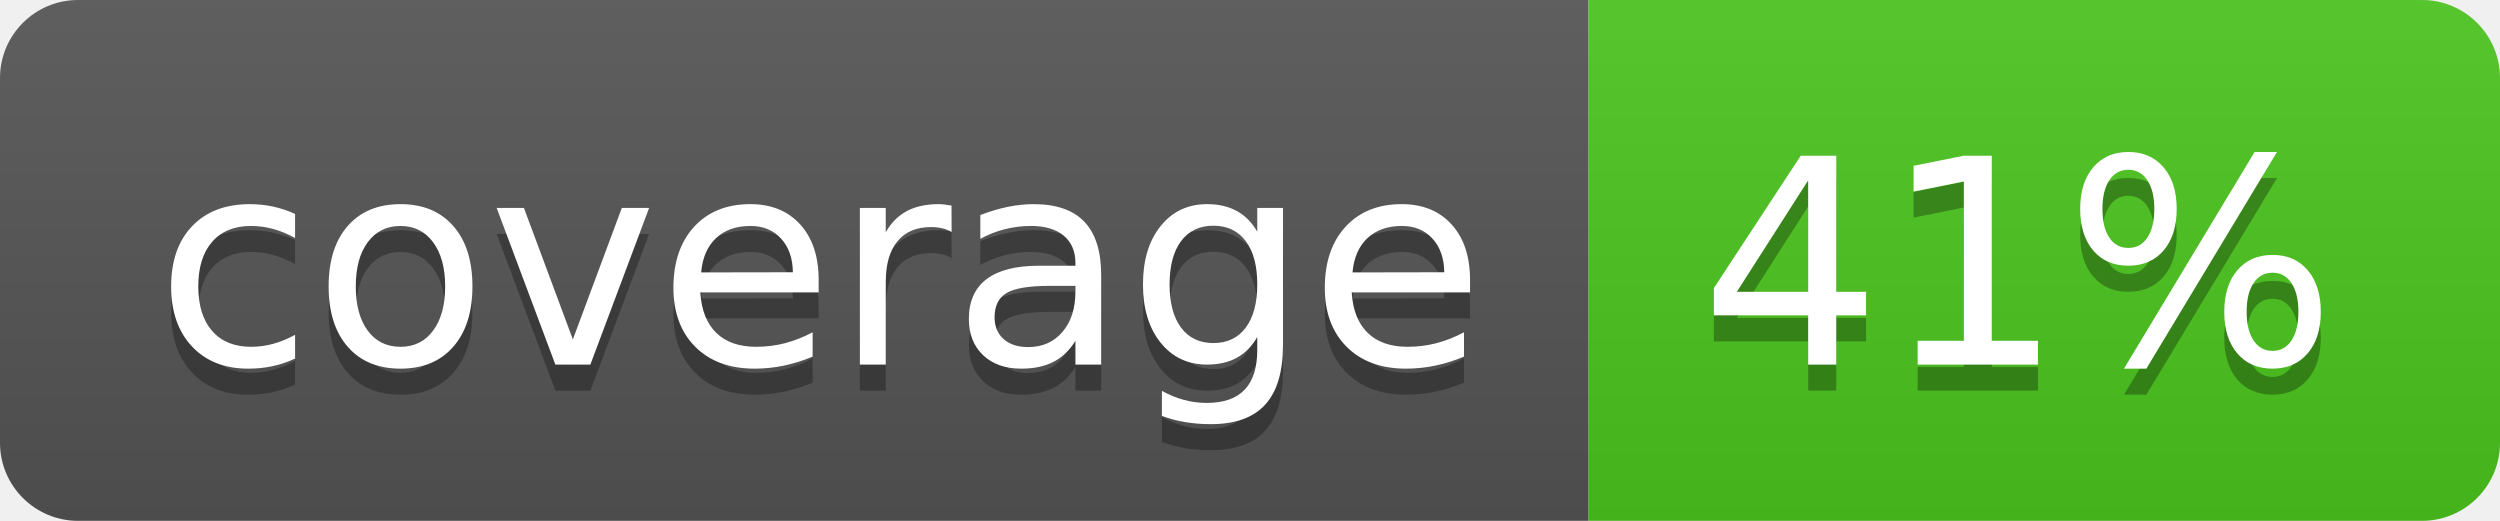
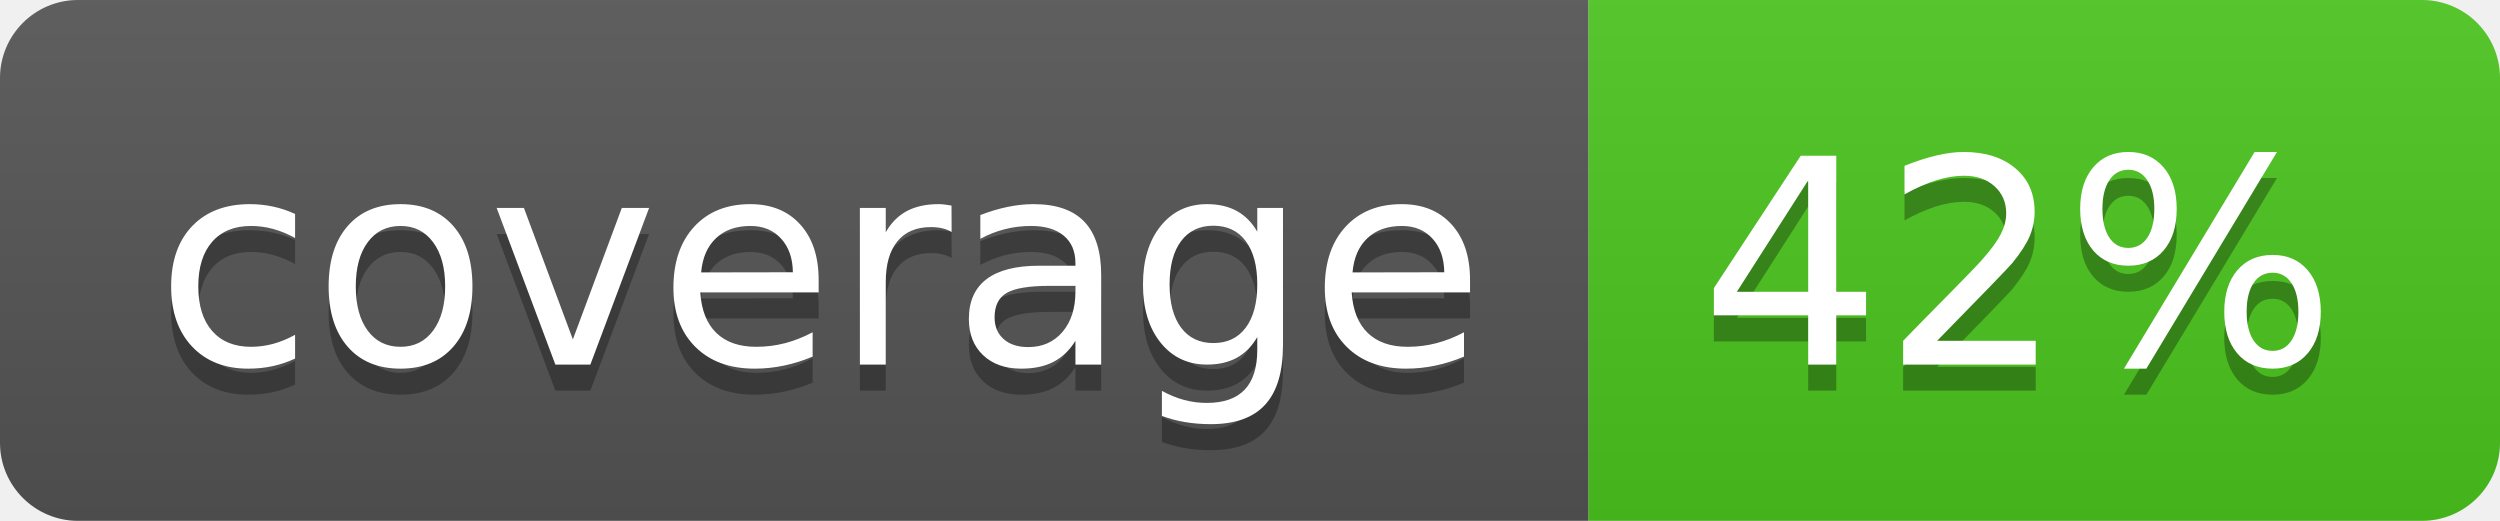
<svg xmlns="http://www.w3.org/2000/svg" width="96" height="20">
  <linearGradient id="b" x2="0" y2="100%">
    <stop offset="0" stop-color="#bbb" stop-opacity=".1" />
    <stop offset="1" stop-opacity=".1" />
  </linearGradient>
  <clipPath id="a">
    <rect width="96" height="20" rx="3" fill="#fff" />
  </clipPath>
  <g clip-path="url(#a)">
    <path fill="#555" d="M0 0h61v20H0z" />
    <path fill="#4CC61E" d="M61 0h35v20H61z" />
    <path fill="url(#b)" d="M0 0h96v20H0z" />
  </g>
  <g fill="#fff" text-anchor="middle" font-family="DejaVu Sans,Verdana,Geneva,sans-serif" font-size="110">
    <text x="315" y="150" fill="#010101" fill-opacity=".3" transform="scale(.1)" textLength="510">coverage</text>
    <text x="315" y="140" transform="scale(.1)" textLength="510">coverage</text>
-     <text x="775" y="150" fill="#010101" fill-opacity=".3" transform="scale(.1)" textLength="250">41%</text>
-     <text x="775" y="140" transform="scale(.1)" textLength="250">41%</text>
+     <text x="775" y="150" fill="#010101" fill-opacity=".3" transform="scale(.1)" textLength="250">42%</text>
+     <text x="775" y="140" transform="scale(.1)" textLength="250">42%</text>
  </g>
</svg>
